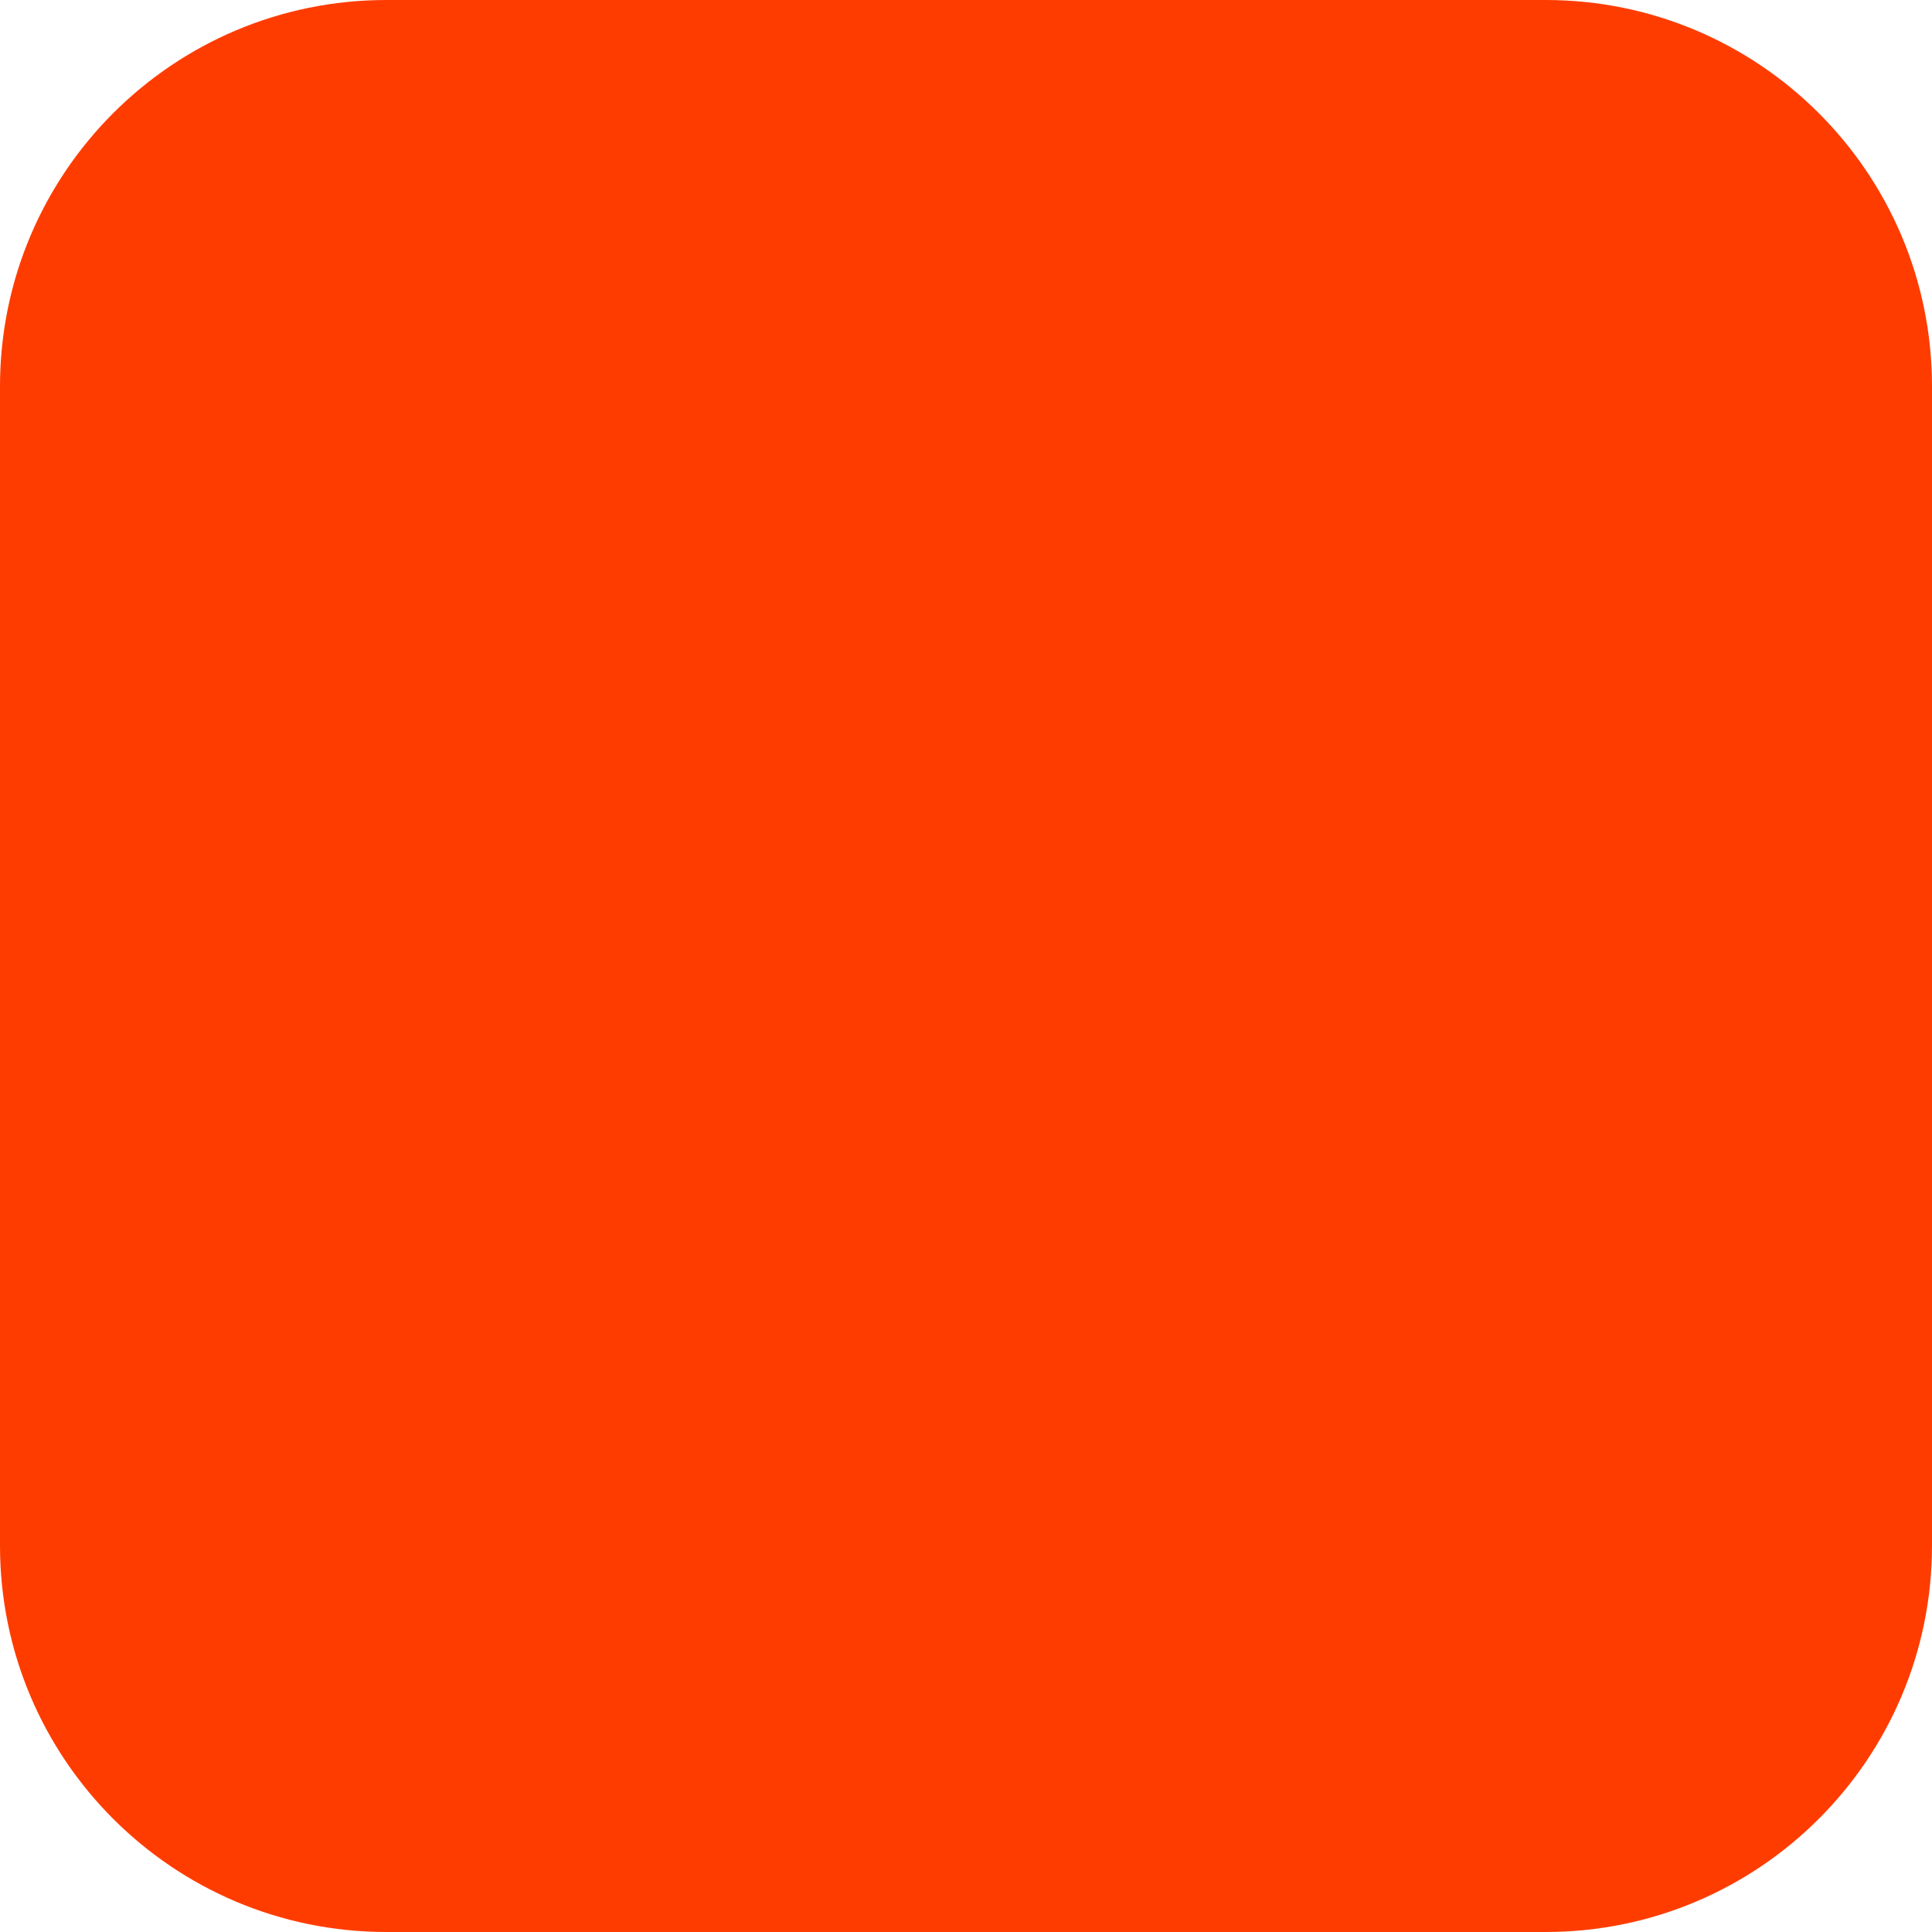
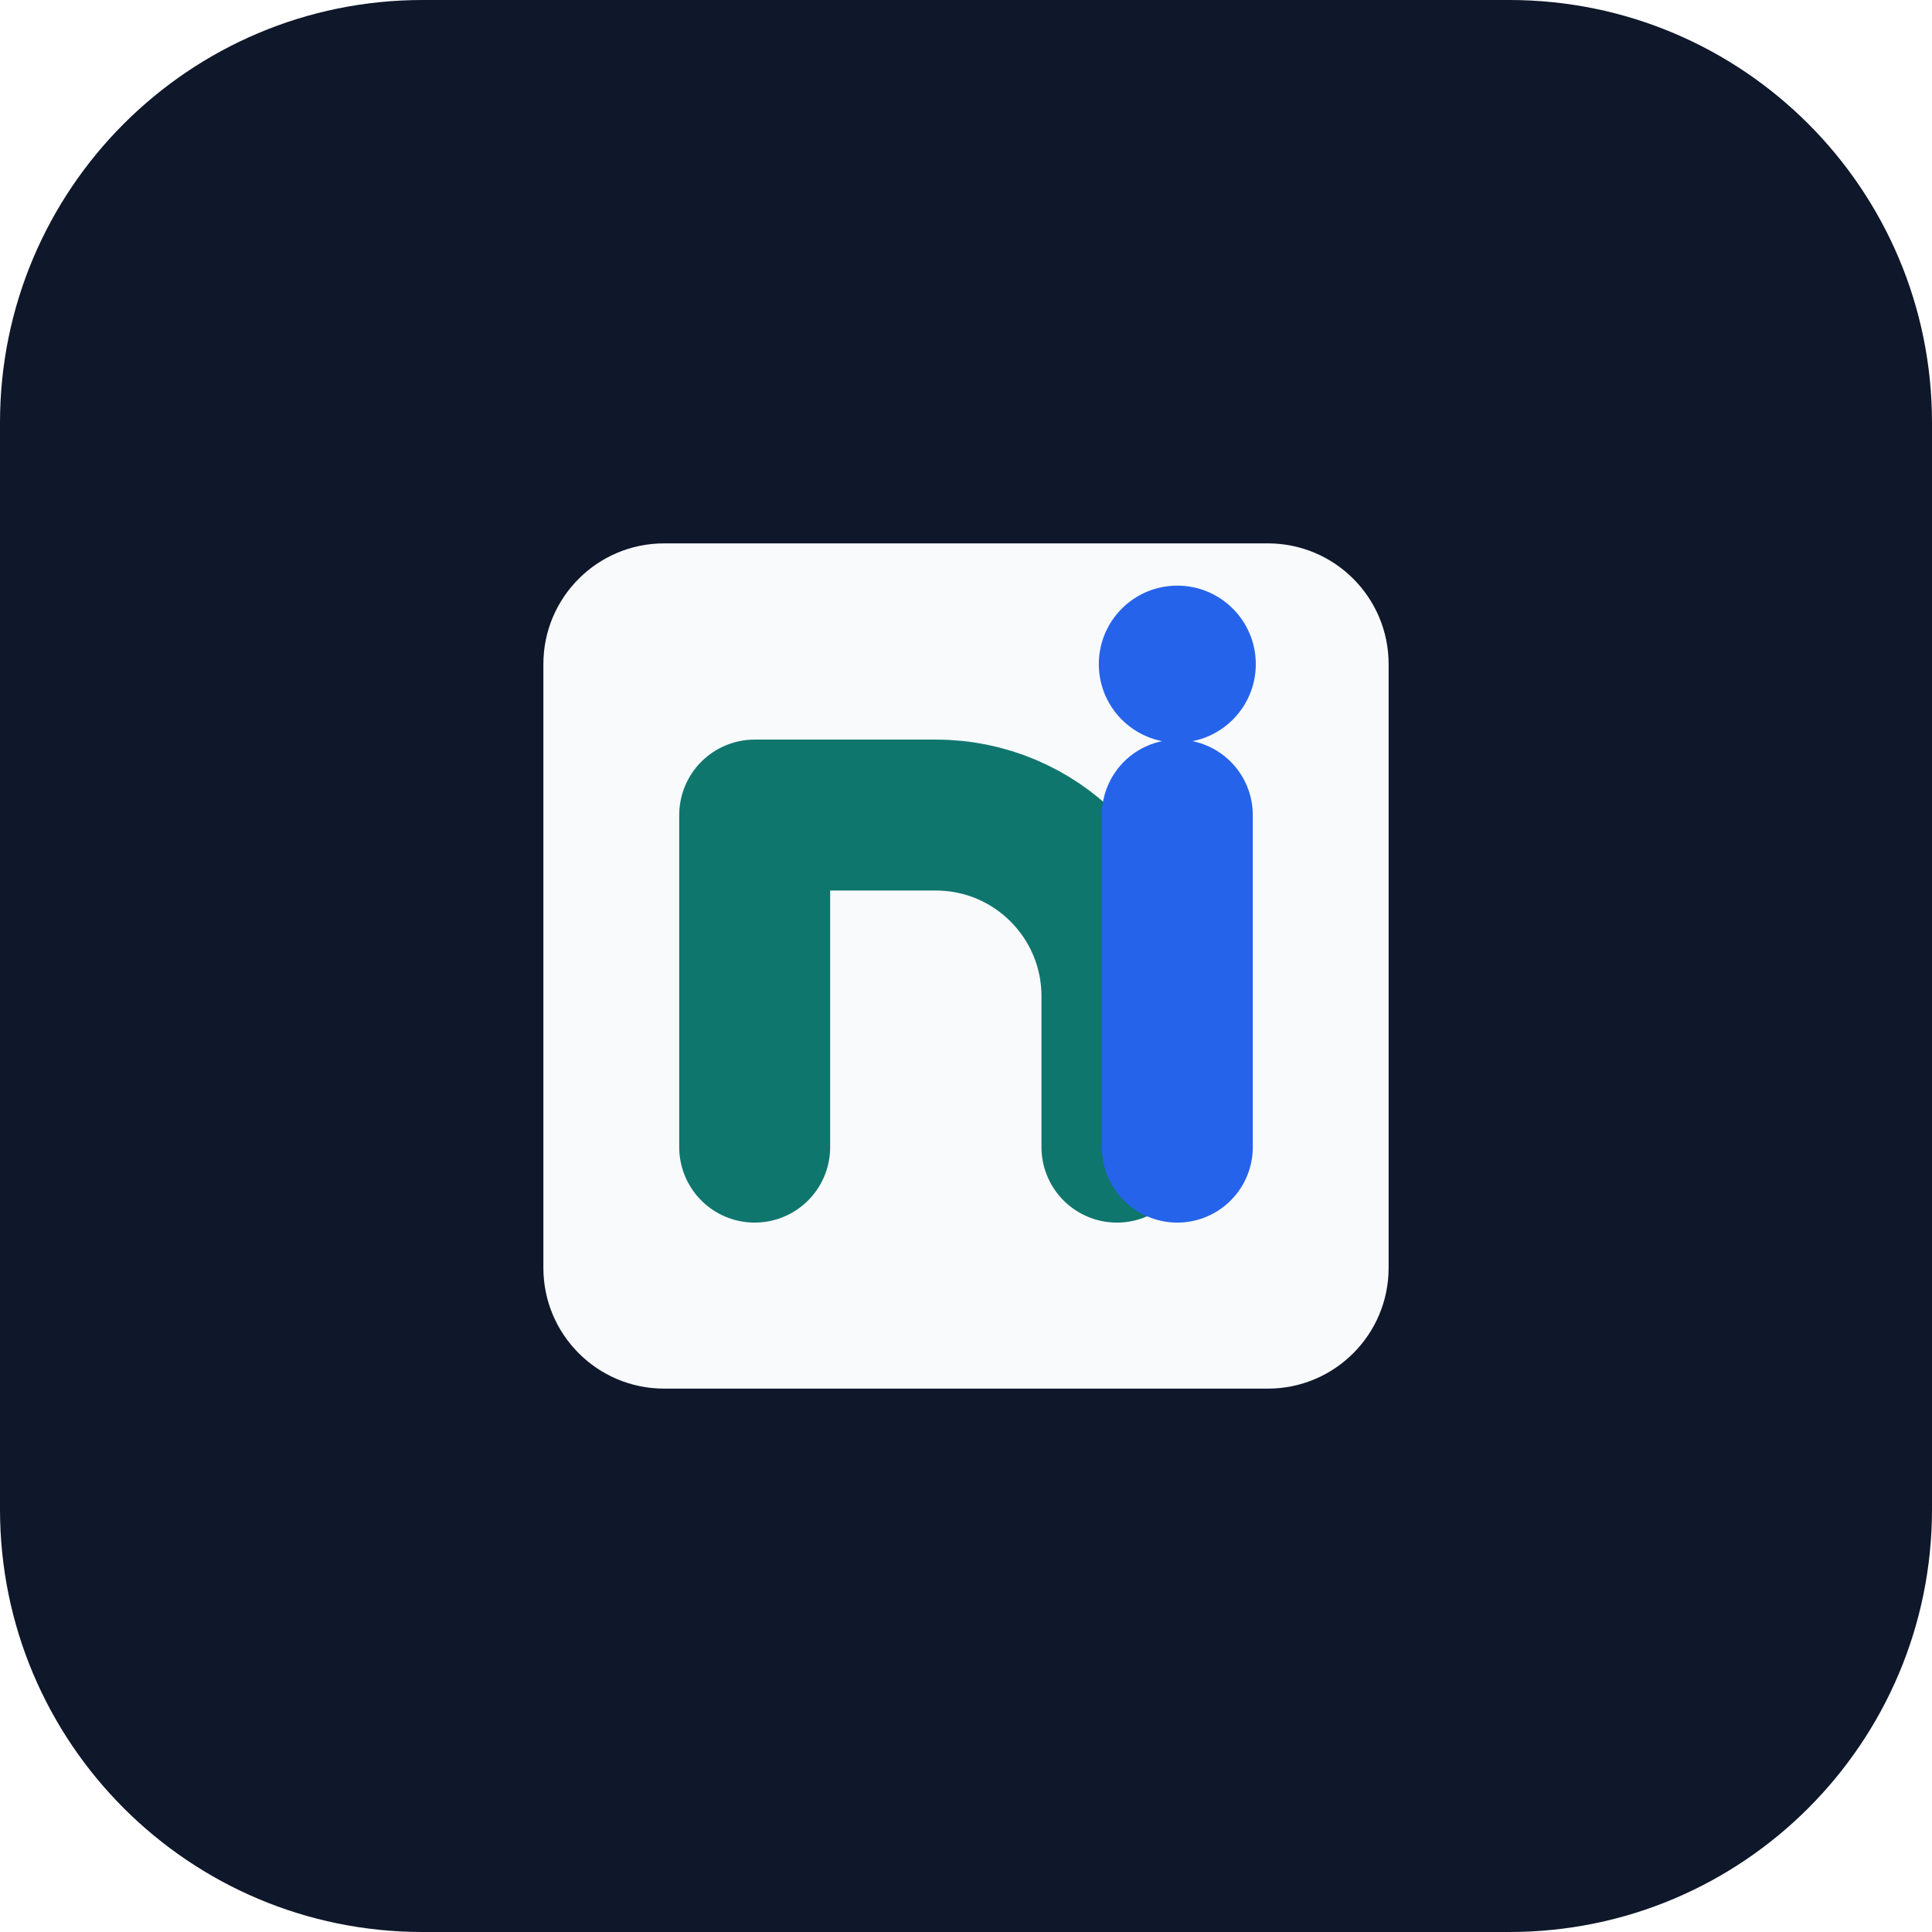
- <svg xmlns="http://www.w3.org/2000/svg" width="180" height="180" viewBox="0 0 180 180" fill="none">
-   <rect width="180" height="180" rx="36" fill="#FF3C00" />
+ <svg xmlns="http://www.w3.org/2000/svg" width="64" height="64" viewBox="0 0 64 64" fill="none">
+   <rect width="64" height="64" rx="14" fill="#0F172A" />
+   <path d="M18 42V22C18 19.791 19.791 18 22 18H42C44.209 18 46 19.791 46 22V42C46 44.209 44.209 46 42 46H22C19.791 46 18 44.209 18 42Z" fill="#F8FAFC" />
+   <path d="M25 38V27H31C34.314 27 37 29.686 37 33V38" stroke="#0F766E" stroke-width="5" stroke-linecap="round" stroke-linejoin="round" />
+   <path d="M39 27V38" stroke="#2563EB" stroke-width="5" stroke-linecap="round" />
+   <circle cx="39" cy="22" r="2.6" fill="#2563EB" />
</svg>
